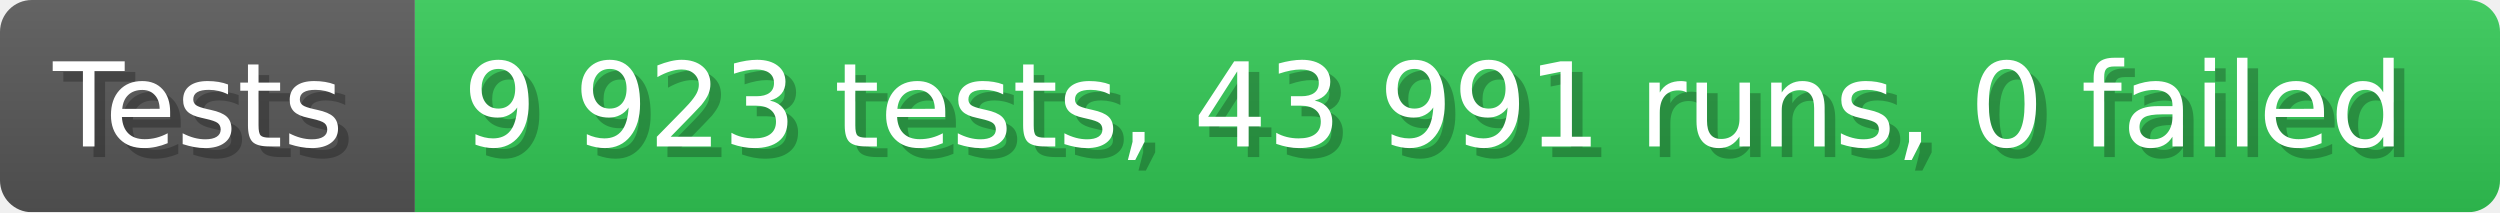
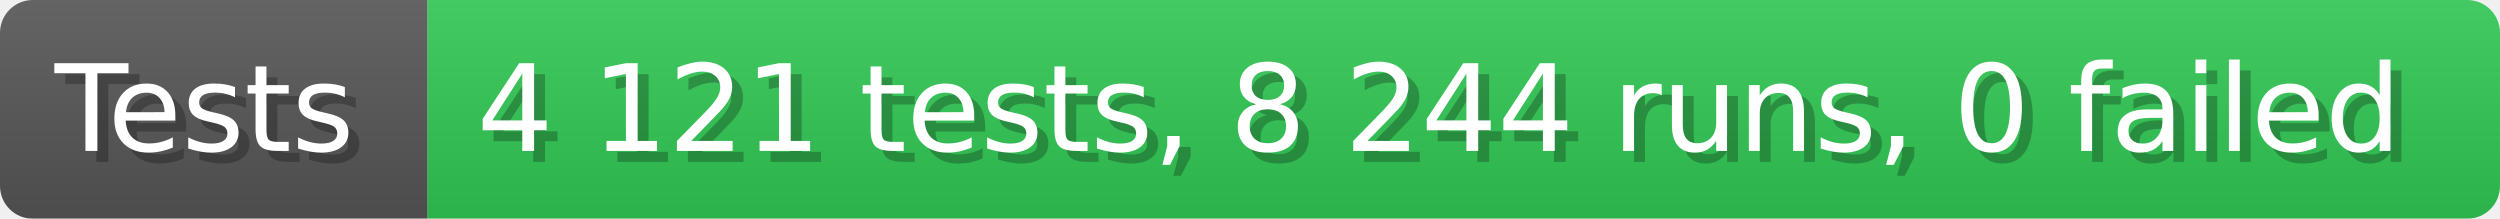
- <svg xmlns="http://www.w3.org/2000/svg" width="235.6" height="20" viewBox="0 0 2356 200" role="img" aria-label="Tests: 9 923 tests, 43 991 runs, 0 failed">
+ <svg xmlns="http://www.w3.org/2000/svg" width="228.6" height="20" viewBox="0 0 2286 200" role="img" aria-label="Tests: 4 121 tests, 8 244 runs, 0 failed">
  <linearGradient id="a" x2="0" y2="100%">
    <stop offset="0" stop-opacity=".1" stop-color="#EEE" />
    <stop offset="1" stop-opacity=".1" />
  </linearGradient>
  <mask id="m">
-     <rect width="2356" height="200" rx="30" fill="#FFF" />
+     <rect width="2286" height="200" rx="30" fill="#FFF" />
  </mask>
  <g mask="url(#m)">
    <rect width="391" height="200" fill="#555" />
-     <rect width="1965" height="200" fill="#31c653" x="391" />
-     <rect width="2356" height="200" fill="url(#a)" />
+     <rect width="1895" height="200" fill="#31c653" x="391" />
+     <rect width="2286" height="200" fill="url(#a)" />
  </g>
  <g aria-hidden="true" fill="#fff" text-anchor="start" font-family="Verdana,DejaVu Sans,sans-serif" font-size="110">
    <text x="60" y="148" textLength="291" fill="#000" opacity="0.25">Tests</text>
    <text x="50" y="138" textLength="291">Tests</text>
-     <text x="446" y="148" textLength="1865" fill="#000" opacity="0.25">9 923 tests, 43 991 runs, 0 failed</text>
-     <text x="436" y="138" textLength="1865">9 923 tests, 43 991 runs, 0 failed</text>
+     <text x="446" y="148" textLength="1795" fill="#000" opacity="0.25">4 121 tests, 8 244 runs, 0 failed</text>
+     <text x="436" y="138" textLength="1795">4 121 tests, 8 244 runs, 0 failed</text>
  </g>
</svg>
